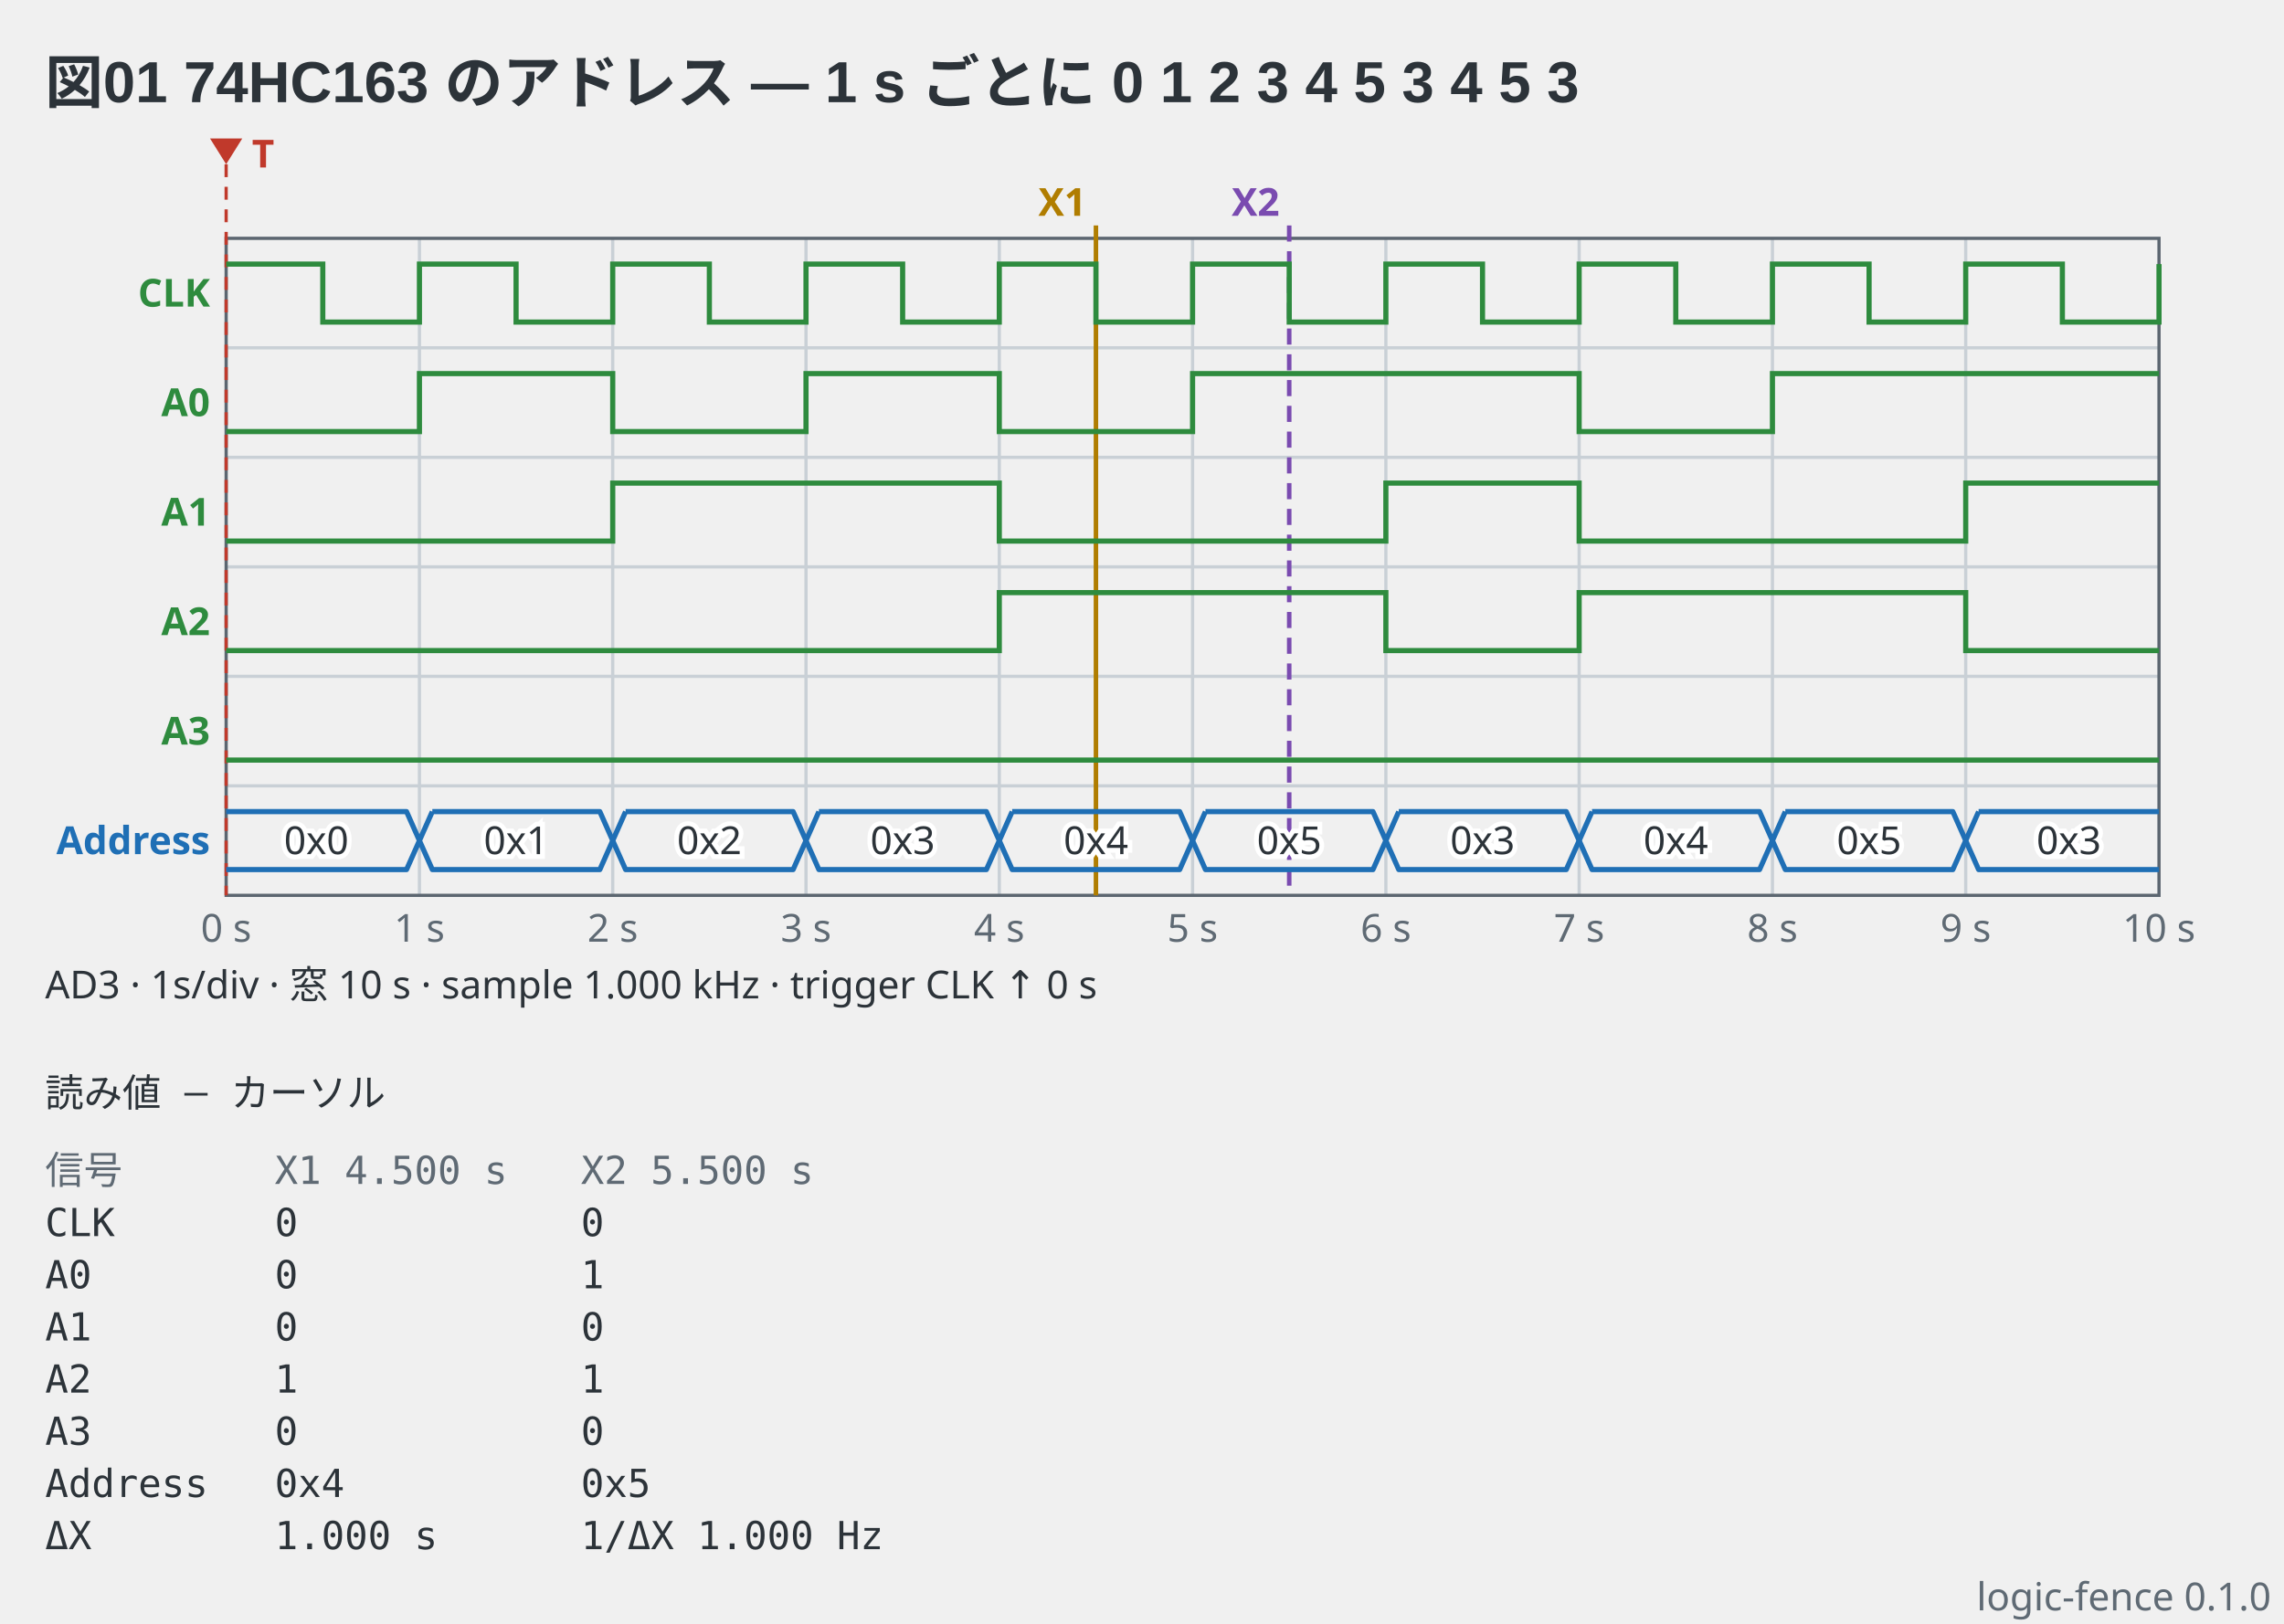
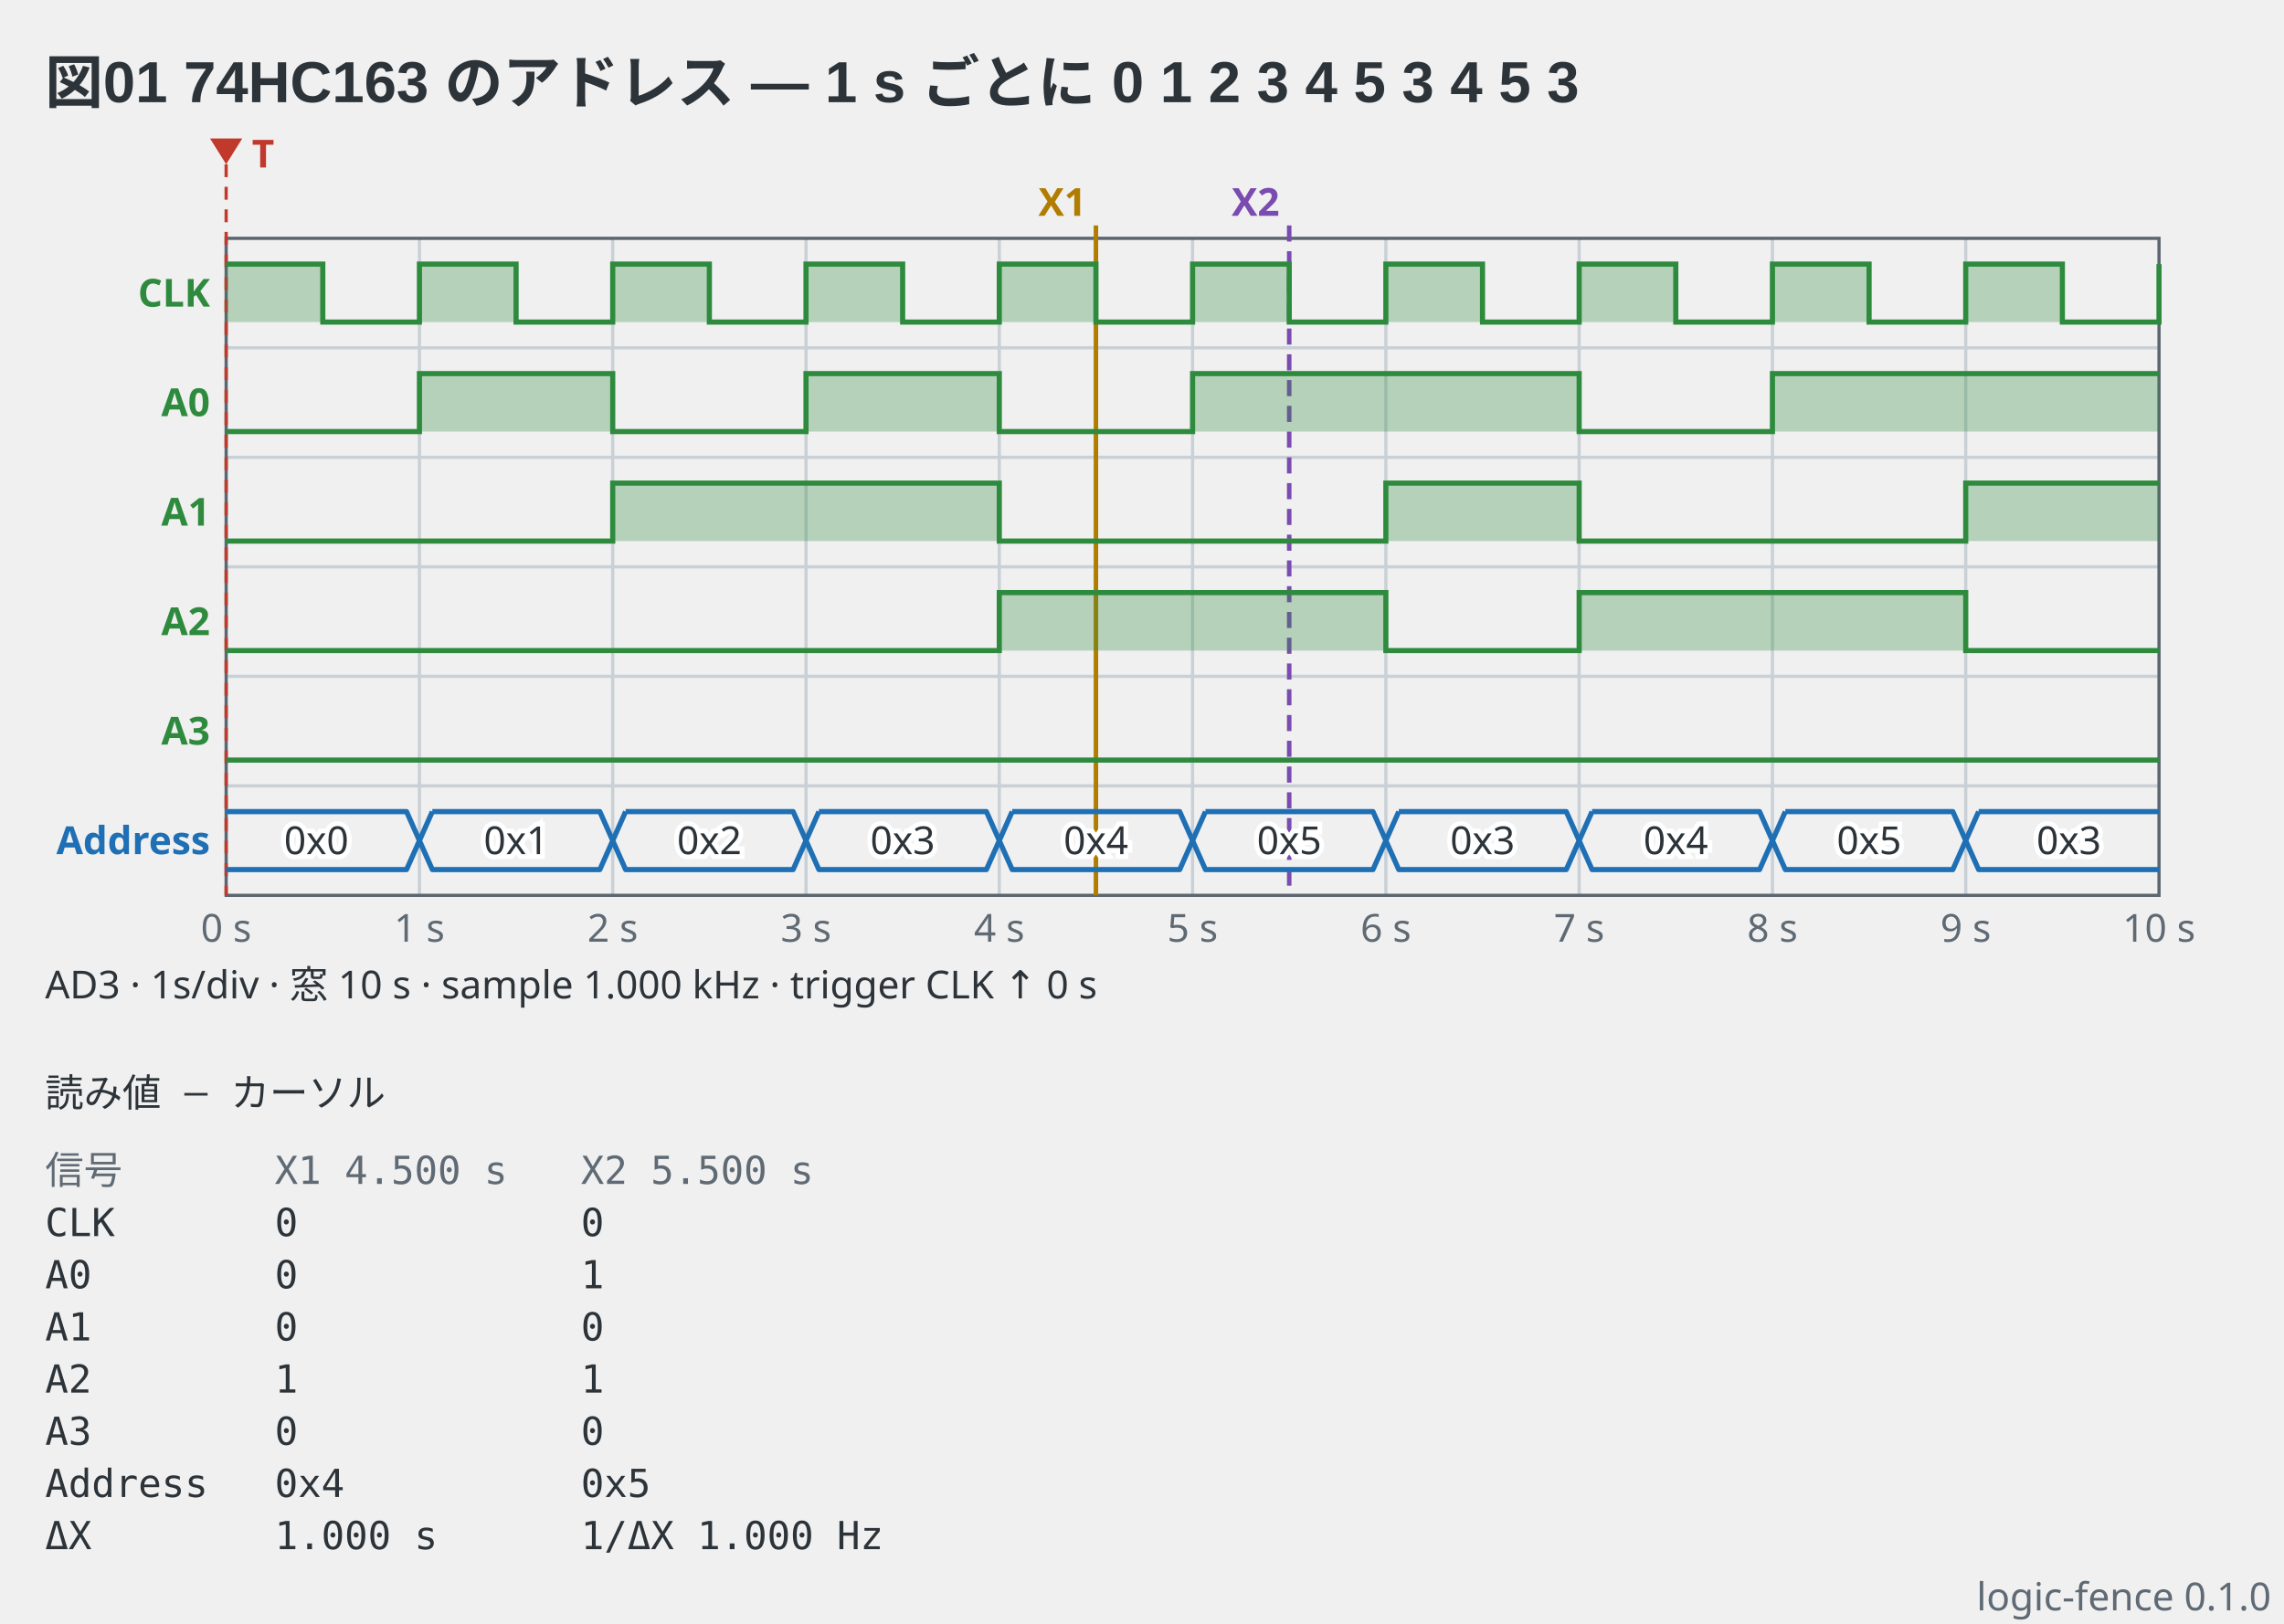
<svg xmlns="http://www.w3.org/2000/svg" viewBox="0 0 709 504" width="709" height="504" data-logic-fence="0.1.0" role="img">
  <text x="14" y="32" text-anchor="start" font-family="'Segoe UI', 'Helvetica Neue', Arial, 'Noto Sans', 'Hiragino Sans', 'Yu Gothic UI', 'Noto Sans CJK JP', sans-serif" fill="#2c3339" font-size="18" font-weight="600">図01 74HC163 のアドレス — 1 s ごとに 0 1 2 3 4 5 3 4 5 3</text>
  <line x1="130.2" y1="74" x2="130.2" y2="278" stroke="#c9d0d6" stroke-width="1" />
  <line x1="190.2" y1="74" x2="190.2" y2="278" stroke="#c9d0d6" stroke-width="1" />
  <line x1="250.2" y1="74" x2="250.2" y2="278" stroke="#c9d0d6" stroke-width="1" />
  <line x1="310.2" y1="74" x2="310.2" y2="278" stroke="#c9d0d6" stroke-width="1" />
  <line x1="370.2" y1="74" x2="370.2" y2="278" stroke="#c9d0d6" stroke-width="1" />
  <line x1="430.2" y1="74" x2="430.2" y2="278" stroke="#c9d0d6" stroke-width="1" />
  <line x1="490.2" y1="74" x2="490.2" y2="278" stroke="#c9d0d6" stroke-width="1" />
  <line x1="550.2" y1="74" x2="550.2" y2="278" stroke="#c9d0d6" stroke-width="1" />
  <line x1="610.2" y1="74" x2="610.2" y2="278" stroke="#c9d0d6" stroke-width="1" />
  <line x1="70.2" y1="108" x2="670.2" y2="108" stroke="#c9d0d6" stroke-width="1" />
  <line x1="70.2" y1="142" x2="670.2" y2="142" stroke="#c9d0d6" stroke-width="1" />
  <line x1="70.2" y1="176" x2="670.2" y2="176" stroke="#c9d0d6" stroke-width="1" />
  <line x1="70.2" y1="210" x2="670.2" y2="210" stroke="#c9d0d6" stroke-width="1" />
  <line x1="70.2" y1="244" x2="670.2" y2="244" stroke="#c9d0d6" stroke-width="1" />
  <rect x="70.2" y="74" width="600" height="204" fill="none" stroke="#5c6670" stroke-width="1" />
  <text x="70.2" y="292.4" text-anchor="middle" font-family="ui-sans-serif, system-ui, sans-serif" fill="#5f6a74" font-size="12">0 s</text>
  <text x="130.2" y="292.4" text-anchor="middle" font-family="ui-sans-serif, system-ui, sans-serif" fill="#5f6a74" font-size="12">1 s</text>
  <text x="190.2" y="292.4" text-anchor="middle" font-family="ui-sans-serif, system-ui, sans-serif" fill="#5f6a74" font-size="12">2 s</text>
  <text x="250.2" y="292.4" text-anchor="middle" font-family="ui-sans-serif, system-ui, sans-serif" fill="#5f6a74" font-size="12">3 s</text>
  <text x="310.2" y="292.4" text-anchor="middle" font-family="ui-sans-serif, system-ui, sans-serif" fill="#5f6a74" font-size="12">4 s</text>
  <text x="370.2" y="292.4" text-anchor="middle" font-family="ui-sans-serif, system-ui, sans-serif" fill="#5f6a74" font-size="12">5 s</text>
  <text x="430.2" y="292.4" text-anchor="middle" font-family="ui-sans-serif, system-ui, sans-serif" fill="#5f6a74" font-size="12">6 s</text>
  <text x="490.2" y="292.4" text-anchor="middle" font-family="ui-sans-serif, system-ui, sans-serif" fill="#5f6a74" font-size="12">7 s</text>
  <text x="550.2" y="292.4" text-anchor="middle" font-family="ui-sans-serif, system-ui, sans-serif" fill="#5f6a74" font-size="12">8 s</text>
  <text x="610.2" y="292.4" text-anchor="middle" font-family="ui-sans-serif, system-ui, sans-serif" fill="#5f6a74" font-size="12">9 s</text>
  <text x="670.2" y="292.4" text-anchor="middle" font-family="ui-sans-serif, system-ui, sans-serif" fill="#5f6a74" font-size="12">10 s</text>
  <line x1="70.2" y1="51" x2="70.2" y2="278" stroke="#c0392b" stroke-width="1" stroke-dasharray="4 3" />
  <path d="M65.2 43H75.2L70.2 51Z" fill="#c0392b" />
  <text x="78.2" y="52" text-anchor="start" font-family="ui-sans-serif, system-ui, sans-serif" fill="#c0392b" font-size="12" font-weight="600">T</text>
  <line x1="340.2" y1="70" x2="340.2" y2="278" stroke="#b07d00" stroke-width="1.4" />
  <text x="337.2" y="67" text-anchor="end" font-family="ui-sans-serif, system-ui, sans-serif" fill="#b07d00" font-size="12" font-weight="600">X1</text>
  <line x1="400.2" y1="70" x2="400.2" y2="278" stroke="#7a4bb0" stroke-width="1.4" stroke-dasharray="5 3" />
  <text x="397.2" y="67" text-anchor="end" font-family="ui-sans-serif, system-ui, sans-serif" fill="#7a4bb0" font-size="12" font-weight="600">X2</text>
  <text x="65.2" y="95.2" text-anchor="end" font-family="ui-sans-serif, system-ui, sans-serif" fill="#2e8b3e" font-size="12" font-weight="600">CLK</text>
+   <path d="M70.2 82H100.2V100H130.2V82H160.2V100H190.2V82H220.2V100H250.2V82H280.2V100H310.2V82H340.2V100H370.2V82H400.2V100H430.2V82H460.2V100H490.2V82H520.2V100H550.2V82H580.2V100H610.2V82H640.2V100H670.2V82H670.2V100H70.2Z" fill="#2e8b3e" fill-opacity="0.3" stroke="none" />
  <path d="M70.2 82H100.2V100H130.2V82H160.2V100H190.2V82H220.2V100H250.2V82H280.2V100H310.2V82H340.2V100H370.2V82H400.2V100H430.2V82H460.2V100H490.2V82H520.2V100H550.2V82H580.2V100H610.2V82H640.2V100H670.2V82H670.2" fill="none" stroke="#2e8b3e" stroke-width="1.6" stroke-linejoin="miter" />
  <text x="65.2" y="129.2" text-anchor="end" font-family="ui-sans-serif, system-ui, sans-serif" fill="#2e8b3e" font-size="12" font-weight="600">A0</text>
+   <path d="M70.2 134H130.2V116H190.2V134H250.2V116H310.2V134H370.2V116H490.2V134H550.2V116H670.2V134H70.2Z" fill="#2e8b3e" fill-opacity="0.3" stroke="none" />
  <path d="M70.2 134H130.2V116H190.2V134H250.2V116H310.2V134H370.2V116H490.2V134H550.2V116H670.2" fill="none" stroke="#2e8b3e" stroke-width="1.6" stroke-linejoin="miter" />
  <text x="65.2" y="163.2" text-anchor="end" font-family="ui-sans-serif, system-ui, sans-serif" fill="#2e8b3e" font-size="12" font-weight="600">A1</text>
+   <path d="M70.2 168H190.2V150H310.2V168H430.2V150H490.2V168H610.2V150H670.2V168H70.2Z" fill="#2e8b3e" fill-opacity="0.3" stroke="none" />
  <path d="M70.2 168H190.2V150H310.2V168H430.2V150H490.2V168H610.2V150H670.2" fill="none" stroke="#2e8b3e" stroke-width="1.6" stroke-linejoin="miter" />
  <text x="65.2" y="197.2" text-anchor="end" font-family="ui-sans-serif, system-ui, sans-serif" fill="#2e8b3e" font-size="12" font-weight="600">A2</text>
+   <path d="M70.2 202H310.2V184H430.2V202H490.2V184H610.2V202H670.2V202H70.2Z" fill="#2e8b3e" fill-opacity="0.3" stroke="none" />
  <path d="M70.2 202H310.2V184H430.2V202H490.2V184H610.2V202H670.2" fill="none" stroke="#2e8b3e" stroke-width="1.6" stroke-linejoin="miter" />
  <text x="65.2" y="231.2" text-anchor="end" font-family="ui-sans-serif, system-ui, sans-serif" fill="#2e8b3e" font-size="12" font-weight="600">A3</text>
+   <path d="M70.2 236H670.2V236H70.2Z" fill="#2e8b3e" fill-opacity="0.3" stroke="none" />
  <path d="M70.2 236H670.2" fill="none" stroke="#2e8b3e" stroke-width="1.6" stroke-linejoin="miter" />
  <text x="65.2" y="265.2" text-anchor="end" font-family="ui-sans-serif, system-ui, sans-serif" fill="#1f6fb5" font-size="12" font-weight="600">Address</text>
  <path d="M70.2 252H126.2L130.2 261L126.2 270H70.2" fill="none" stroke="#1f6fb5" stroke-width="1.6" stroke-linejoin="round" />
  <text x="98.2" y="265.2" text-anchor="middle" font-family="ui-sans-serif, system-ui, sans-serif" stroke="#ffffff" stroke-width="3" paint-order="stroke" fill="#2c3339" font-size="12">0x0</text>
  <path d="M134.2 252H186.2L190.2 261L186.2 270H134.2L130.2 261L134.2 252" fill="none" stroke="#1f6fb5" stroke-width="1.6" stroke-linejoin="round" />
  <text x="160.2" y="265.2" text-anchor="middle" font-family="ui-sans-serif, system-ui, sans-serif" stroke="#ffffff" stroke-width="3" paint-order="stroke" fill="#2c3339" font-size="12">0x1</text>
  <path d="M194.2 252H246.2L250.2 261L246.2 270H194.2L190.2 261L194.2 252" fill="none" stroke="#1f6fb5" stroke-width="1.6" stroke-linejoin="round" />
  <text x="220.2" y="265.2" text-anchor="middle" font-family="ui-sans-serif, system-ui, sans-serif" stroke="#ffffff" stroke-width="3" paint-order="stroke" fill="#2c3339" font-size="12">0x2</text>
  <path d="M254.2 252H306.2L310.2 261L306.2 270H254.2L250.2 261L254.2 252" fill="none" stroke="#1f6fb5" stroke-width="1.6" stroke-linejoin="round" />
  <text x="280.2" y="265.2" text-anchor="middle" font-family="ui-sans-serif, system-ui, sans-serif" stroke="#ffffff" stroke-width="3" paint-order="stroke" fill="#2c3339" font-size="12">0x3</text>
  <path d="M314.2 252H366.2L370.2 261L366.2 270H314.2L310.2 261L314.2 252" fill="none" stroke="#1f6fb5" stroke-width="1.6" stroke-linejoin="round" />
  <text x="340.2" y="265.2" text-anchor="middle" font-family="ui-sans-serif, system-ui, sans-serif" stroke="#ffffff" stroke-width="3" paint-order="stroke" fill="#2c3339" font-size="12">0x4</text>
  <path d="M374.2 252H426.2L430.2 261L426.2 270H374.2L370.2 261L374.2 252" fill="none" stroke="#1f6fb5" stroke-width="1.6" stroke-linejoin="round" />
  <text x="400.2" y="265.2" text-anchor="middle" font-family="ui-sans-serif, system-ui, sans-serif" stroke="#ffffff" stroke-width="3" paint-order="stroke" fill="#2c3339" font-size="12">0x5</text>
  <path d="M434.2 252H486.2L490.2 261L486.2 270H434.2L430.2 261L434.2 252" fill="none" stroke="#1f6fb5" stroke-width="1.6" stroke-linejoin="round" />
  <text x="460.2" y="265.2" text-anchor="middle" font-family="ui-sans-serif, system-ui, sans-serif" stroke="#ffffff" stroke-width="3" paint-order="stroke" fill="#2c3339" font-size="12">0x3</text>
  <path d="M494.2 252H546.2L550.2 261L546.2 270H494.2L490.2 261L494.2 252" fill="none" stroke="#1f6fb5" stroke-width="1.6" stroke-linejoin="round" />
  <text x="520.2" y="265.2" text-anchor="middle" font-family="ui-sans-serif, system-ui, sans-serif" stroke="#ffffff" stroke-width="3" paint-order="stroke" fill="#2c3339" font-size="12">0x4</text>
  <path d="M554.2 252H606.2L610.2 261L606.2 270H554.2L550.2 261L554.2 252" fill="none" stroke="#1f6fb5" stroke-width="1.6" stroke-linejoin="round" />
  <text x="580.2" y="265.2" text-anchor="middle" font-family="ui-sans-serif, system-ui, sans-serif" stroke="#ffffff" stroke-width="3" paint-order="stroke" fill="#2c3339" font-size="12">0x5</text>
  <path d="M614.2 252H670.2M670.2 270H614.2L610.2 261L614.2 252" fill="none" stroke="#1f6fb5" stroke-width="1.6" stroke-linejoin="round" />
  <text x="642.2" y="265.2" text-anchor="middle" font-family="ui-sans-serif, system-ui, sans-serif" stroke="#ffffff" stroke-width="3" paint-order="stroke" fill="#2c3339" font-size="12">0x3</text>
  <text x="14" y="310" text-anchor="start" font-family="ui-sans-serif, system-ui, sans-serif" fill="#2c3339" font-size="12">AD3  ·  1s/div  ·  窓 10 s  ·  sample 1.000 kHz  ·  trigger CLK ↑ 0 s</text>
  <text x="14" y="343.6" text-anchor="start" font-family="ui-monospace, 'DejaVu Sans Mono', 'Noto Sans Mono CJK JP', monospace" fill="#2c3339" font-size="12" xml:space="preserve">読み値 — カーソル</text>
  <text x="14" y="367.6" text-anchor="start" font-family="ui-monospace, 'DejaVu Sans Mono', 'Noto Sans Mono CJK JP', monospace" fill="#5f6a74" font-size="12" xml:space="preserve">信号</text>
  <text x="85.28" y="367.6" text-anchor="start" font-family="ui-monospace, 'DejaVu Sans Mono', 'Noto Sans Mono CJK JP', monospace" fill="#5f6a74" font-size="12" xml:space="preserve">X1 4.500 s</text>
  <text x="180.32" y="367.6" text-anchor="start" font-family="ui-monospace, 'DejaVu Sans Mono', 'Noto Sans Mono CJK JP', monospace" fill="#5f6a74" font-size="12" xml:space="preserve">X2 5.500 s</text>
  <text x="14" y="383.8" text-anchor="start" font-family="ui-monospace, 'DejaVu Sans Mono', 'Noto Sans Mono CJK JP', monospace" fill="#2c3339" font-size="12" xml:space="preserve">CLK</text>
  <text x="85.28" y="383.8" text-anchor="start" font-family="ui-monospace, 'DejaVu Sans Mono', 'Noto Sans Mono CJK JP', monospace" fill="#2c3339" font-size="12" xml:space="preserve">0</text>
  <text x="180.32" y="383.8" text-anchor="start" font-family="ui-monospace, 'DejaVu Sans Mono', 'Noto Sans Mono CJK JP', monospace" fill="#2c3339" font-size="12" xml:space="preserve">0</text>
  <text x="14" y="400" text-anchor="start" font-family="ui-monospace, 'DejaVu Sans Mono', 'Noto Sans Mono CJK JP', monospace" fill="#2c3339" font-size="12" xml:space="preserve">A0</text>
  <text x="85.28" y="400" text-anchor="start" font-family="ui-monospace, 'DejaVu Sans Mono', 'Noto Sans Mono CJK JP', monospace" fill="#2c3339" font-size="12" xml:space="preserve">0</text>
  <text x="180.32" y="400" text-anchor="start" font-family="ui-monospace, 'DejaVu Sans Mono', 'Noto Sans Mono CJK JP', monospace" fill="#2c3339" font-size="12" xml:space="preserve">1</text>
  <text x="14" y="416.2" text-anchor="start" font-family="ui-monospace, 'DejaVu Sans Mono', 'Noto Sans Mono CJK JP', monospace" fill="#2c3339" font-size="12" xml:space="preserve">A1</text>
  <text x="85.28" y="416.2" text-anchor="start" font-family="ui-monospace, 'DejaVu Sans Mono', 'Noto Sans Mono CJK JP', monospace" fill="#2c3339" font-size="12" xml:space="preserve">0</text>
  <text x="180.32" y="416.2" text-anchor="start" font-family="ui-monospace, 'DejaVu Sans Mono', 'Noto Sans Mono CJK JP', monospace" fill="#2c3339" font-size="12" xml:space="preserve">0</text>
  <text x="14" y="432.4" text-anchor="start" font-family="ui-monospace, 'DejaVu Sans Mono', 'Noto Sans Mono CJK JP', monospace" fill="#2c3339" font-size="12" xml:space="preserve">A2</text>
  <text x="85.28" y="432.4" text-anchor="start" font-family="ui-monospace, 'DejaVu Sans Mono', 'Noto Sans Mono CJK JP', monospace" fill="#2c3339" font-size="12" xml:space="preserve">1</text>
  <text x="180.32" y="432.4" text-anchor="start" font-family="ui-monospace, 'DejaVu Sans Mono', 'Noto Sans Mono CJK JP', monospace" fill="#2c3339" font-size="12" xml:space="preserve">1</text>
  <text x="14" y="448.6" text-anchor="start" font-family="ui-monospace, 'DejaVu Sans Mono', 'Noto Sans Mono CJK JP', monospace" fill="#2c3339" font-size="12" xml:space="preserve">A3</text>
  <text x="85.28" y="448.6" text-anchor="start" font-family="ui-monospace, 'DejaVu Sans Mono', 'Noto Sans Mono CJK JP', monospace" fill="#2c3339" font-size="12" xml:space="preserve">0</text>
  <text x="180.32" y="448.6" text-anchor="start" font-family="ui-monospace, 'DejaVu Sans Mono', 'Noto Sans Mono CJK JP', monospace" fill="#2c3339" font-size="12" xml:space="preserve">0</text>
  <text x="14" y="464.8" text-anchor="start" font-family="ui-monospace, 'DejaVu Sans Mono', 'Noto Sans Mono CJK JP', monospace" fill="#2c3339" font-size="12" xml:space="preserve">Address</text>
  <text x="85.28" y="464.8" text-anchor="start" font-family="ui-monospace, 'DejaVu Sans Mono', 'Noto Sans Mono CJK JP', monospace" fill="#2c3339" font-size="12" xml:space="preserve">0x4</text>
  <text x="180.32" y="464.8" text-anchor="start" font-family="ui-monospace, 'DejaVu Sans Mono', 'Noto Sans Mono CJK JP', monospace" fill="#2c3339" font-size="12" xml:space="preserve">0x5</text>
  <text x="14" y="481" text-anchor="start" font-family="ui-monospace, 'DejaVu Sans Mono', 'Noto Sans Mono CJK JP', monospace" fill="#2c3339" font-size="12" xml:space="preserve">ΔX</text>
  <text x="85.28" y="481" text-anchor="start" font-family="ui-monospace, 'DejaVu Sans Mono', 'Noto Sans Mono CJK JP', monospace" fill="#2c3339" font-size="12" xml:space="preserve">1.000 s</text>
  <text x="180.32" y="481" text-anchor="start" font-family="ui-monospace, 'DejaVu Sans Mono', 'Noto Sans Mono CJK JP', monospace" fill="#2c3339" font-size="12" xml:space="preserve">1/ΔX 1.000 Hz</text>
  <text x="705" y="500" text-anchor="end" font-family="ui-sans-serif, system-ui, sans-serif" fill="#5f6a74" font-size="12">logic-fence 0.1.0</text>
</svg>
